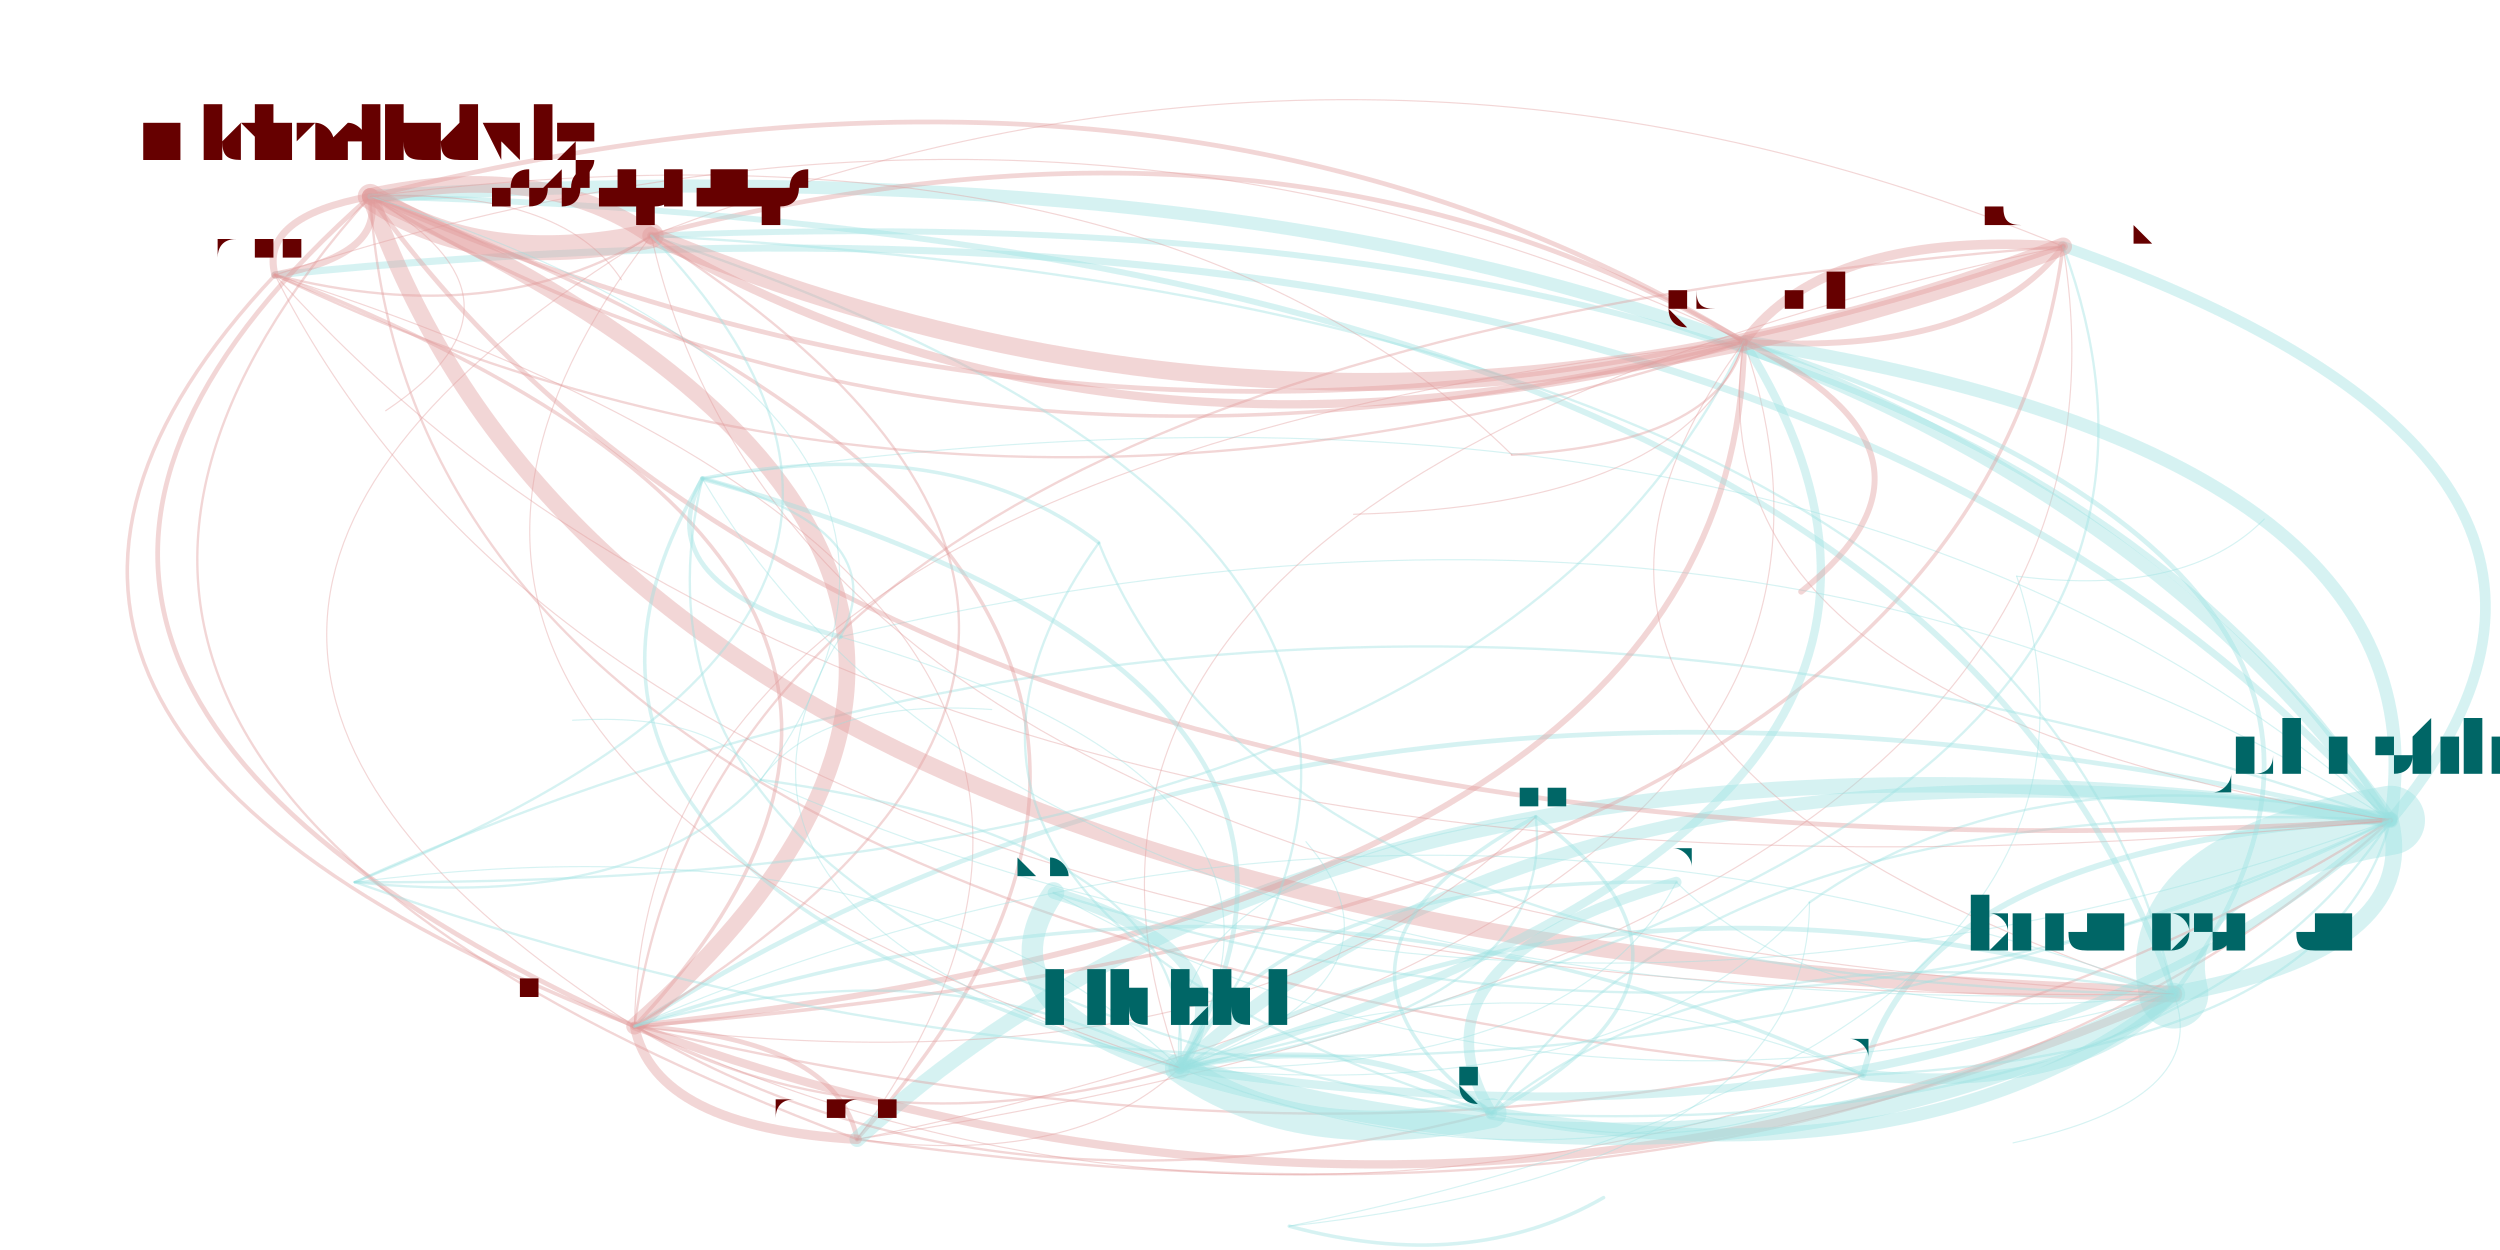
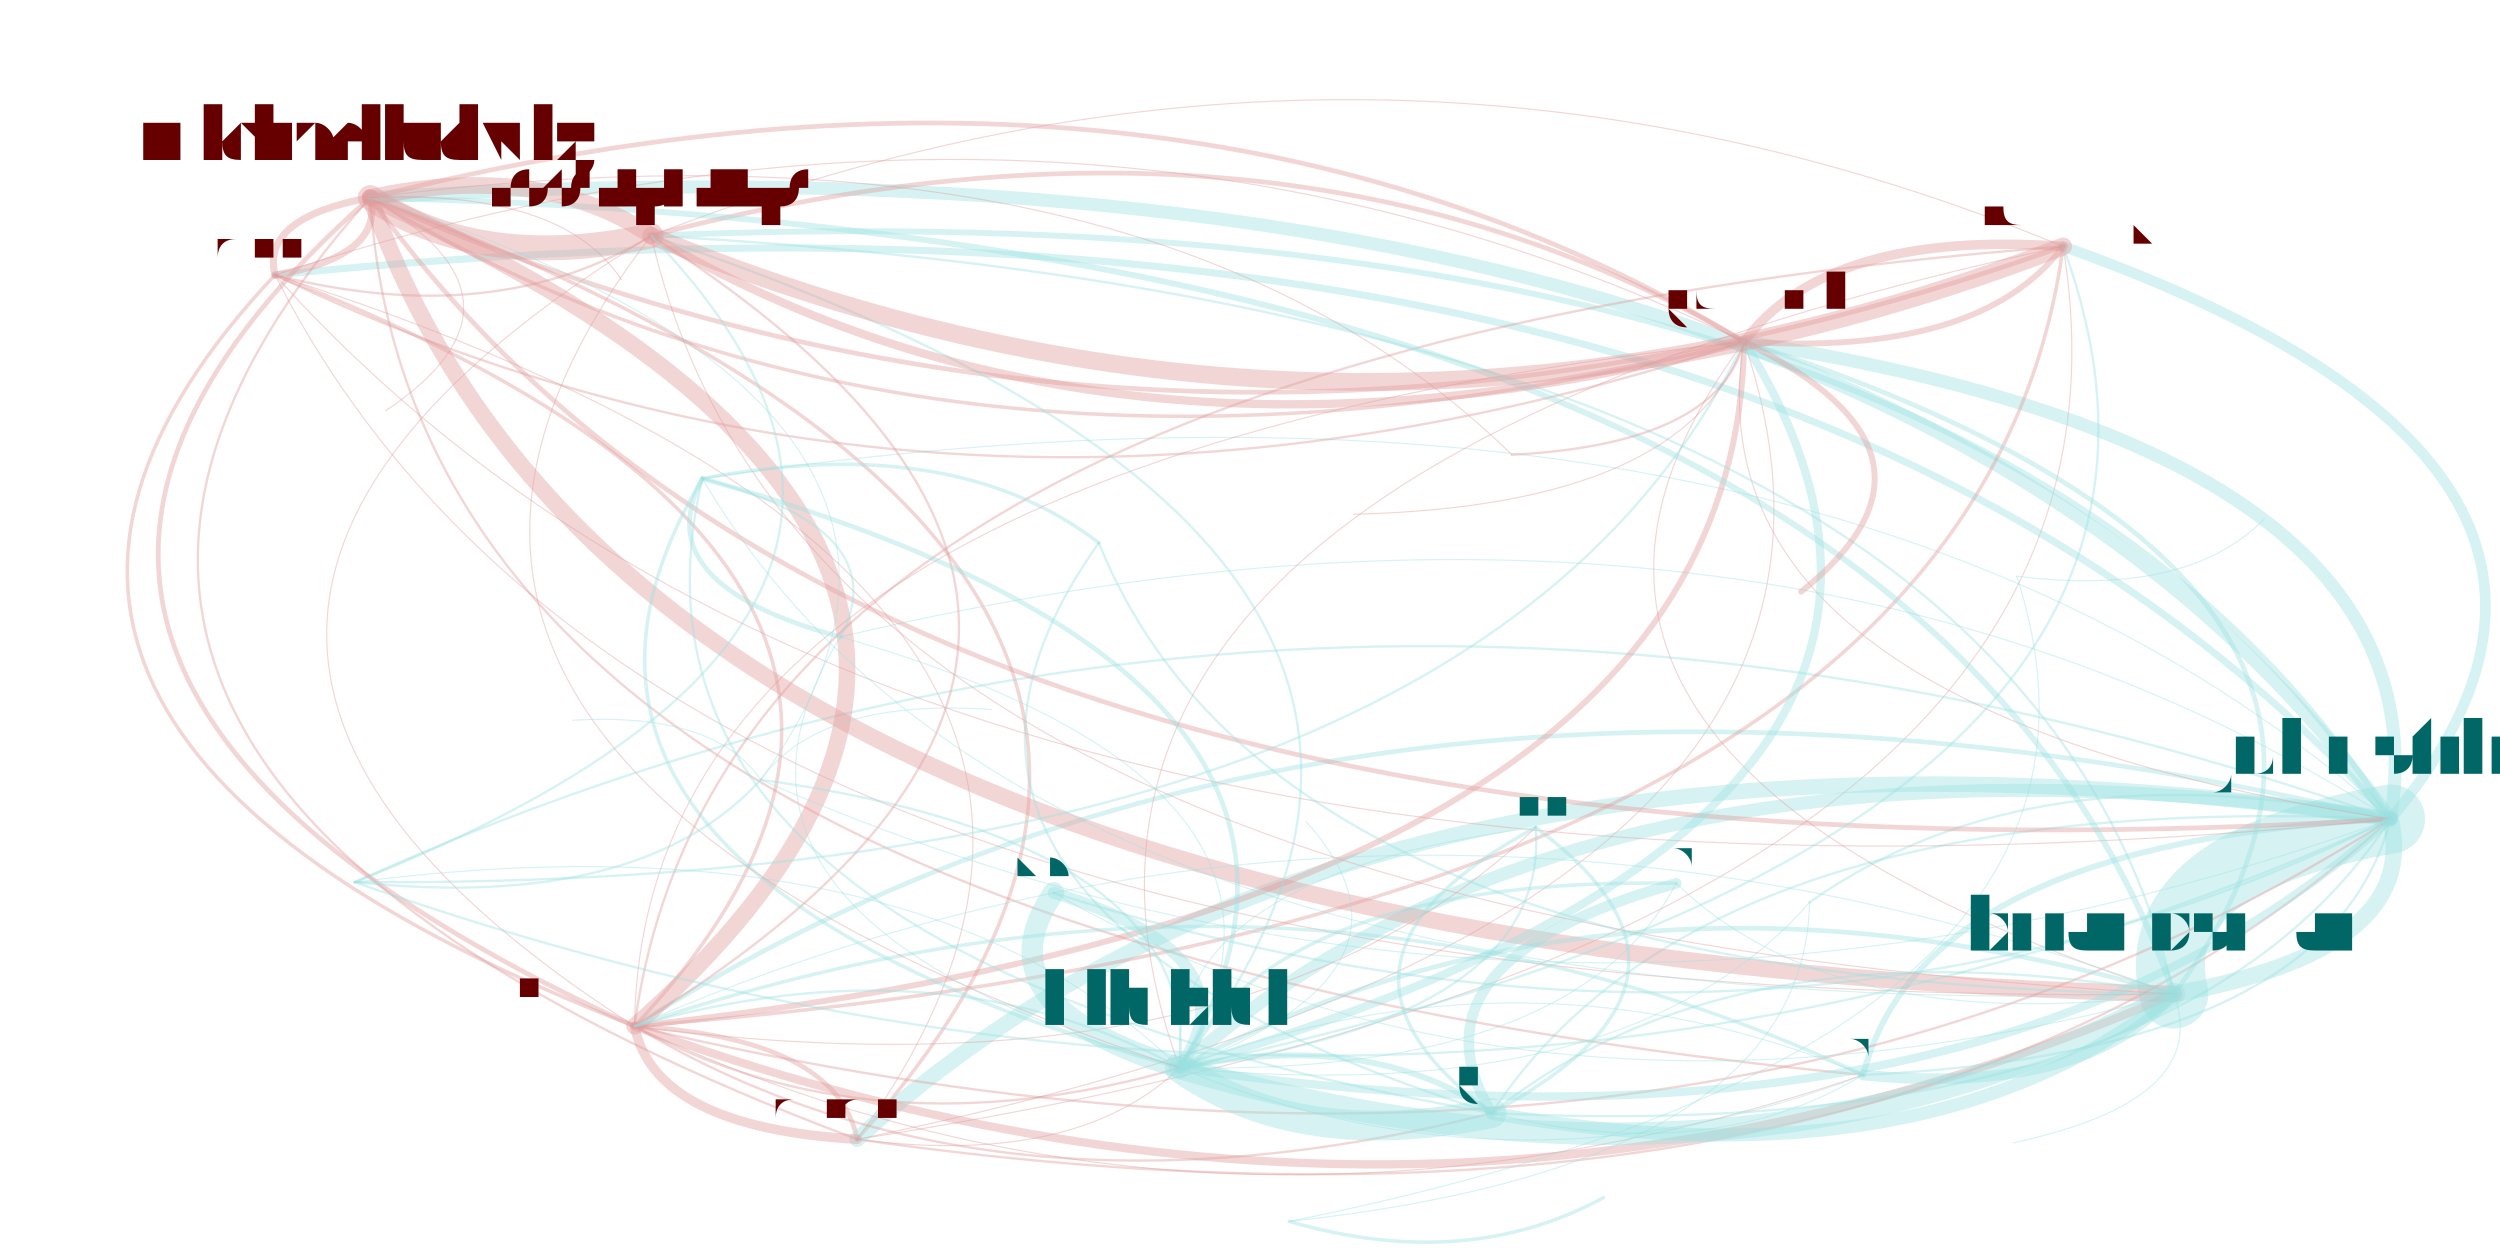
<svg xmlns="http://www.w3.org/2000/svg" width="4000" height="2000" viewBox="-0.025 -0.025 2.05 1.05">
  <style>
    path {
      fill: none;
      stroke-linecap: round;
      stroke-opacity: 0.4;
    }

    text {
      text-anchor: middle;
      alignment-baseline: hanging;
    }
  </style>
  <g opacity="0.4">
-     <path d="M0.670 0.932 Q1.529 1.055 1.958 0.664" stroke="hsl(0.0,100%,35%)" stroke-width="0.002" />
-     <path d="M0.670 0.932 Q1.099 0.454 0.261 0.140" stroke="hsl(0.0,100%,35%)" stroke-width="0.003" />
+     <path d="M0.670 0.932 Q1.529 1.055 1.958 0.663" stroke="hsl(0.0,100%,35%)" stroke-width="0.002" />
+     <path d="M0.670 0.932 Q1.098 0.455 0.261 0.141" stroke="hsl(0.0,100%,35%)" stroke-width="0.003" />
    <path d="M0.670 0.932 Q1.777 0.759 1.683 0.182" stroke="hsl(0.0,100%,35%)" stroke-width="0.001" />
    <path d="M0.670 0.932 Q1.579 0.746 1.415 0.262" stroke="hsl(0.0,100%,35%)" stroke-width="0.001" />
    <path d="M0.670 0.932 Q1.006 0.471 0.181 0.206" stroke="hsl(0.0,100%,35%)" stroke-width="0.001" />
    <path d="M0.670 0.932 Q0.653 0.847 0.483 0.837" stroke="hsl(0.0,100%,35%)" stroke-width="0.004" />
    <path d="M0.670 0.932 Q0.853 0.956 0.941 0.872" stroke="hsl(0.0,100%,35%)" stroke-width="0.001" />
    <path d="M0.670 0.932 Q1.321 1.092 1.776 0.810" stroke="hsl(0.0,100%,35%)" stroke-width="0" />
-     <path d="M1.958 0.664 Q1.750 0.700 1.776 0.810" stroke="hsl(180.0,100%,35%)" stroke-width="0.058" />
-     <path d="M1.958 0.664 Q1.565 0.682 1.515 0.878" stroke="hsl(180.0,100%,35%)" stroke-width="0.005" />
-     <path d="M1.958 0.664 Q1.620 0.126 0.497 0.173" stroke="hsl(180.0,100%,35%)" stroke-width="0.005" />
-     <path d="M1.958 0.664 Q1.099 0.540 0.670 0.932" stroke="hsl(180.0,100%,35%)" stroke-width="0.013" />
-     <path d="M1.958 0.664 Q1.383 0.636 1.203 0.910" stroke="hsl(180.0,100%,35%)" stroke-width="0.002" />
-     <path d="M1.958 0.664 Q1.528 0.063 0.261 0.140" stroke="hsl(180.0,100%,35%)" stroke-width="0.011" />
-     <path d="M1.958 0.664 Q1.479 0.237 0.540 0.377" stroke="hsl(180.0,100%,35%)" stroke-width="0.001" />
-     <path d="M1.958 0.664 Q2.008 0.354 1.415 0.262" stroke="hsl(180.0,100%,35%)" stroke-width="0.011" />
-     <path d="M1.958 0.664 Q1.082 0.455 0.483 0.837" stroke="hsl(180.0,100%,35%)" stroke-width="0.004" />
-     <path d="M1.958 0.664 Q1.435 0.079 0.181 0.206" stroke="hsl(180.0,100%,35%)" stroke-width="0.006" />
-     <path d="M1.958 0.664 Q2.206 0.368 1.683 0.182" stroke="hsl(180.0,100%,35%)" stroke-width="0.009" />
-     <path d="M1.958 0.664 Q1.430 0.326 0.656 0.510" stroke="hsl(180.0,100%,35%)" stroke-width="0.001" />
-     <path d="M1.958 0.664 Q1.061 0.348 0.248 0.716" stroke="hsl(180.0,100%,35%)" stroke-width="0.002" />
-     <path d="M1.958 0.664 Q2.107 0.516 1.852 0.411" stroke="hsl(180.0,100%,35%)" stroke-width="0" />
-     <path d="M1.958 0.664 Q1.282 0.564 0.941 0.872" stroke="hsl(180.0,100%,35%)" stroke-width="0.011" />
-     <path d="M1.958 0.664 Q1.301 0.373 0.589 0.630" stroke="hsl(180.0,100%,35%)" stroke-width="0" />
-     <path d="M1.958 0.664 Q1.261 0.316 0.431 0.580" stroke="hsl(180.0,100%,35%)" stroke-width="0" />
-     <path d="M1.958 0.664 Q2.011 0.556 1.813 0.506" stroke="hsl(180.0,100%,35%)" stroke-width="0" />
-     <path d="M1.958 0.664 Q1.658 0.600 1.470 0.733" stroke="hsl(180.0,100%,35%)" stroke-width="0.002" />
-     <path d="M1.958 0.664 Q1.964 0.499 1.644 0.459" stroke="hsl(180.0,100%,35%)" stroke-width="0" />
-     <path d="M0.261 0.140 Q0.741 0.432 1.415 0.262" stroke="hsl(0.0,100%,35%)" stroke-width="0.003" />
-     <path d="M0.261 0.140 Q-0.185 0.533 0.483 0.837" stroke="hsl(0.0,100%,35%)" stroke-width="0.004" />
-     <path d="M0.261 0.140 Q0.353 0.204 0.497 0.173" stroke="hsl(0.0,100%,35%)" stroke-width="0.021" />
-     <path d="M0.261 0.140 Q-0.168 0.618 0.670 0.932" stroke="hsl(0.0,100%,35%)" stroke-width="0.002" />
-     <path d="M0.261 0.140 Q0.483 0.778 1.776 0.810" stroke="hsl(0.0,100%,35%)" stroke-width="0.014" />
-     <path d="M0.261 0.140 Q0.691 0.741 1.958 0.664" stroke="hsl(0.0,100%,35%)" stroke-width="0.004" />
-     <path d="M0.261 0.140 Q0.168 0.157 0.181 0.206" stroke="hsl(0.0,100%,35%)" stroke-width="0.006" />
-     <path d="M0.261 0.140 Q0.939 0.445 1.683 0.182" stroke="hsl(0.0,100%,35%)" stroke-width="0.004" />
-     <path d="M0.261 0.140 Q0.298 0.760 1.515 0.878" stroke="hsl(0.0,100%,35%)" stroke-width="0.002" />
-     <path d="M0.261 0.140 Q0.016 0.642 0.941 0.872" stroke="hsl(0.0,100%,35%)" stroke-width="0" />
-     <path d="M0.261 0.140 Q0.116 0.713 1.203 0.910" stroke="hsl(0.0,100%,35%)" stroke-width="0" />
+     <path d="M1.958 0.663 Q1.750 0.700 1.776 0.810" stroke="hsl(180.0,100%,35%)" stroke-width="0.058" />
+     <path d="M1.958 0.663 Q1.565 0.682 1.515 0.878" stroke="hsl(180.0,100%,35%)" stroke-width="0.005" />
+     <path d="M1.958 0.663 Q1.620 0.126 0.497 0.173" stroke="hsl(180.0,100%,35%)" stroke-width="0.005" />
+     <path d="M1.958 0.663 Q1.099 0.540 0.670 0.932" stroke="hsl(180.0,100%,35%)" stroke-width="0.013" />
+     <path d="M1.958 0.663 Q1.383 0.636 1.203 0.910" stroke="hsl(180.0,100%,35%)" stroke-width="0.002" />
+     <path d="M1.958 0.663 Q1.527 0.063 0.261 0.141" stroke="hsl(180.0,100%,35%)" stroke-width="0.011" />
+     <path d="M1.958 0.663 Q1.478 0.237 0.540 0.377" stroke="hsl(180.0,100%,35%)" stroke-width="0.001" />
+     <path d="M1.958 0.663 Q2.008 0.354 1.415 0.262" stroke="hsl(180.0,100%,35%)" stroke-width="0.011" />
+     <path d="M1.958 0.663 Q1.082 0.455 0.483 0.837" stroke="hsl(180.0,100%,35%)" stroke-width="0.004" />
+     <path d="M1.958 0.663 Q1.435 0.079 0.181 0.206" stroke="hsl(180.0,100%,35%)" stroke-width="0.006" />
+     <path d="M1.958 0.663 Q2.206 0.368 1.683 0.182" stroke="hsl(180.0,100%,35%)" stroke-width="0.009" />
+     <path d="M1.958 0.663 Q1.430 0.326 0.656 0.510" stroke="hsl(180.0,100%,35%)" stroke-width="0.001" />
+     <path d="M1.958 0.663 Q1.060 0.348 0.248 0.716" stroke="hsl(180.0,100%,35%)" stroke-width="0.002" />
+     <path d="M1.958 0.663 Q2.107 0.516 1.852 0.411" stroke="hsl(180.0,100%,35%)" stroke-width="0" />
+     <path d="M1.958 0.663 Q1.282 0.564 0.941 0.872" stroke="hsl(180.0,100%,35%)" stroke-width="0.011" />
+     <path d="M1.958 0.663 Q1.301 0.373 0.589 0.630" stroke="hsl(180.0,100%,35%)" stroke-width="0" />
+     <path d="M1.958 0.663 Q1.261 0.316 0.431 0.580" stroke="hsl(180.0,100%,35%)" stroke-width="0" />
+     <path d="M1.958 0.663 Q2.011 0.556 1.813 0.506" stroke="hsl(180.0,100%,35%)" stroke-width="0" />
+     <path d="M1.958 0.663 Q1.658 0.600 1.470 0.733" stroke="hsl(180.0,100%,35%)" stroke-width="0.002" />
+     <path d="M1.958 0.663 Q1.964 0.498 1.644 0.459" stroke="hsl(180.0,100%,35%)" stroke-width="0" />
+     <path d="M0.261 0.141 Q0.742 0.432 1.415 0.262" stroke="hsl(0.0,100%,35%)" stroke-width="0.003" />
+     <path d="M0.261 0.141 Q-0.184 0.533 0.483 0.837" stroke="hsl(0.0,100%,35%)" stroke-width="0.004" />
+     <path d="M0.261 0.141 Q0.354 0.204 0.497 0.173" stroke="hsl(0.0,100%,35%)" stroke-width="0.021" />
+     <path d="M0.261 0.141 Q-0.167 0.618 0.670 0.932" stroke="hsl(0.0,100%,35%)" stroke-width="0.002" />
+     <path d="M0.261 0.141 Q0.484 0.778 1.776 0.810" stroke="hsl(0.0,100%,35%)" stroke-width="0.014" />
+     <path d="M0.261 0.141 Q0.692 0.742 1.958 0.663" stroke="hsl(0.0,100%,35%)" stroke-width="0.004" />
+     <path d="M0.261 0.141 Q0.169 0.158 0.181 0.206" stroke="hsl(0.0,100%,35%)" stroke-width="0.006" />
+     <path d="M0.261 0.141 Q0.940 0.446 1.683 0.182" stroke="hsl(0.0,100%,35%)" stroke-width="0.004" />
+     <path d="M0.261 0.141 Q0.299 0.760 1.515 0.878" stroke="hsl(0.0,100%,35%)" stroke-width="0.002" />
+     <path d="M0.261 0.141 Q0.016 0.643 0.941 0.872" stroke="hsl(0.0,100%,35%)" stroke-width="0" />
+     <path d="M0.261 0.141 Q0.117 0.714 1.203 0.910" stroke="hsl(0.0,100%,35%)" stroke-width="0" />
    <path d="M1.683 0.182 Q1.485 0.168 1.415 0.262" stroke="hsl(0.0,100%,35%)" stroke-width="0.008" />
-     <path d="M1.683 0.182 Q1.435 0.478 1.958 0.664" stroke="hsl(0.0,100%,35%)" stroke-width="0" />
+     <path d="M1.683 0.182 Q1.435 0.478 1.958 0.663" stroke="hsl(0.0,100%,35%)" stroke-width="0" />
    <path d="M1.683 0.182 Q0.760 0.379 0.941 0.872" stroke="hsl(0.0,100%,35%)" stroke-width="0.001" />
    <path d="M1.683 0.182 Q1.097 -0.060 0.497 0.173" stroke="hsl(0.0,100%,35%)" stroke-width="0.001" />
    <path d="M1.683 0.182 Q0.559 0.269 0.483 0.837" stroke="hsl(0.0,100%,35%)" stroke-width="0.002" />
    <path d="M1.683 0.182 Q1.227 0.514 1.776 0.810" stroke="hsl(0.0,100%,35%)" stroke-width="0" />
    <path d="M1.683 0.182 Q0.912 -0.106 0.181 0.206" stroke="hsl(0.0,100%,35%)" stroke-width="0" />
    <path d="M1.683 0.182 Q0.538 0.162 0.248 0.716" stroke="hsl(0.0,100%,35%)" stroke-width="0" />
-     <path d="M1.683 0.182 Q1.005 -0.123 0.261 0.140" stroke="hsl(0.0,100%,35%)" stroke-width="0" />
-     <path d="M1.415 0.262 Q1.365 0.571 1.958 0.664" stroke="hsl(0.0,100%,35%)" stroke-width="0.001" />
+     <path d="M1.683 0.182 Q1.005 -0.123 0.261 0.141" stroke="hsl(0.0,100%,35%)" stroke-width="0" />
+     <path d="M1.415 0.262 Q1.365 0.571 1.958 0.663" stroke="hsl(0.0,100%,35%)" stroke-width="0.001" />
    <path d="M1.415 0.262 Q1.613 0.275 1.683 0.182" stroke="hsl(0.0,100%,35%)" stroke-width="0.005" />
    <path d="M1.415 0.262 Q1.157 0.608 1.776 0.810" stroke="hsl(0.0,100%,35%)" stroke-width="0.001" />
-     <path d="M1.415 0.262 Q0.935 -0.030 0.261 0.140" stroke="hsl(0.0,100%,35%)" stroke-width="0.004" />
+     <path d="M1.415 0.262 Q0.935 -0.029 0.261 0.141" stroke="hsl(0.0,100%,35%)" stroke-width="0.004" />
    <path d="M1.415 0.262 Q0.842 -0.013 0.181 0.206" stroke="hsl(0.0,100%,35%)" stroke-width="0.001" />
    <path d="M1.415 0.262 Q0.468 0.256 0.248 0.716" stroke="hsl(0.0,100%,35%)" stroke-width="0" />
    <path d="M1.415 0.262 Q0.489 0.363 0.483 0.837" stroke="hsl(0.0,100%,35%)" stroke-width="0.001" />
    <path d="M1.415 0.262 Q1.027 0.034 0.497 0.173" stroke="hsl(0.0,100%,35%)" stroke-width="0.004" />
    <path d="M1.415 0.262 Q0.690 0.472 0.941 0.872" stroke="hsl(0.0,100%,35%)" stroke-width="0" />
    <path d="M1.415 0.262 Q0.799 0.648 1.417 1.033" stroke="hsl(0.0,100%,35%)" stroke-width="0" />
-     <path d="M0.181 0.206 Q0.274 0.189 0.261 0.140" stroke="hsl(0.0,100%,35%)" stroke-width="0.006" />
+     <path d="M0.181 0.206 Q0.273 0.190 0.261 0.141" stroke="hsl(0.0,100%,35%)" stroke-width="0.006" />
    <path d="M0.181 0.206 Q0.753 0.481 1.415 0.262" stroke="hsl(0.0,100%,35%)" stroke-width="0.002" />
    <path d="M0.181 0.206 Q0.496 0.827 1.776 0.810" stroke="hsl(0.0,100%,35%)" stroke-width="0.001" />
-     <path d="M0.181 0.206 Q0.703 0.790 1.958 0.664" stroke="hsl(0.0,100%,35%)" stroke-width="0.001" />
+     <path d="M0.181 0.206 Q0.704 0.790 1.958 0.663" stroke="hsl(0.0,100%,35%)" stroke-width="0.001" />
    <path d="M0.181 0.206 Q-0.173 0.582 0.483 0.837" stroke="hsl(0.0,100%,35%)" stroke-width="0.003" />
    <path d="M0.181 0.206 Q0.366 0.253 0.497 0.173" stroke="hsl(0.0,100%,35%)" stroke-width="0.002" />
-     <path d="M0.483 0.837 Q0.929 0.444 0.261 0.140" stroke="hsl(0.0,100%,35%)" stroke-width="0.014" />
+     <path d="M0.483 0.837 Q0.929 0.445 0.261 0.141" stroke="hsl(0.0,100%,35%)" stroke-width="0.014" />
    <path d="M0.483 0.837 Q0.500 0.922 0.670 0.932" stroke="hsl(0.0,100%,35%)" stroke-width="0.008" />
    <path d="M0.483 0.837 Q1.409 0.736 1.415 0.262" stroke="hsl(0.0,100%,35%)" stroke-width="0.005" />
    <path d="M0.483 0.837 Q1.151 1.082 1.776 0.810" stroke="hsl(0.0,100%,35%)" stroke-width="0.007" />
-     <path d="M0.483 0.837 Q1.002 0.901 1.240 0.661" stroke="hsl(0.0,100%,35%)" stroke-width="0.001" />
+     <path d="M0.483 0.837 Q0.995 0.905 1.240 0.670" stroke="hsl(0.0,100%,35%)" stroke-width="0.001" />
    <path d="M0.483 0.837 Q0.784 1.017 1.203 0.910" stroke="hsl(0.0,100%,35%)" stroke-width="0.002" />
-     <path d="M0.483 0.837 Q1.359 1.045 1.958 0.664" stroke="hsl(0.0,100%,35%)" stroke-width="0.002" />
+     <path d="M0.483 0.837 Q1.359 1.045 1.958 0.663" stroke="hsl(0.0,100%,35%)" stroke-width="0.002" />
    <path d="M0.483 0.837 Q0.966 1.064 1.515 0.878" stroke="hsl(0.0,100%,35%)" stroke-width="0.001" />
    <path d="M0.483 0.837 Q1.021 0.508 0.497 0.173" stroke="hsl(0.0,100%,35%)" stroke-width="0.002" />
    <path d="M0.483 0.837 Q0.836 0.461 0.181 0.206" stroke="hsl(0.0,100%,35%)" stroke-width="0.003" />
    <path d="M0.483 0.837 Q0.702 0.755 0.589 0.630" stroke="hsl(0.0,100%,35%)" stroke-width="0" />
    <path d="M0.483 0.837 Q1.607 0.749 1.683 0.182" stroke="hsl(0.0,100%,35%)" stroke-width="0.003" />
    <path d="M0.483 0.837 Q0.684 0.946 0.941 0.872" stroke="hsl(0.0,100%,35%)" stroke-width="0.002" />
    <path d="M0.941 0.872 Q0.719 0.656 0.248 0.716" stroke="hsl(180.0,100%,35%)" stroke-width="0.001" />
    <path d="M0.941 0.872 Q1.042 0.943 1.203 0.910" stroke="hsl(180.0,100%,35%)" stroke-width="0.025" />
    <path d="M0.941 0.872 Q1.137 0.544 0.540 0.377" stroke="hsl(180.0,100%,35%)" stroke-width="0.004" />
    <path d="M0.941 0.872 Q1.006 0.777 0.835 0.725" stroke="hsl(180.0,100%,35%)" stroke-width="0.01" />
    <path d="M0.941 0.872 Q1.279 0.434 0.497 0.173" stroke="hsl(180.0,100%,35%)" stroke-width="0.002" />
    <path d="M0.941 0.872 Q0.959 0.681 0.589 0.630" stroke="hsl(180.0,100%,35%)" stroke-width="0.002" />
    <path d="M0.941 0.872 Q1.409 1.008 1.776 0.810" stroke="hsl(180.0,100%,35%)" stroke-width="0.019" />
    <path d="M0.941 0.872 Q1.666 0.662 1.415 0.262" stroke="hsl(180.0,100%,35%)" stroke-width="0.007" />
    <path d="M0.941 0.872 Q1.224 0.990 1.515 0.878" stroke="hsl(180.0,100%,35%)" stroke-width="0.001" />
    <path d="M0.941 0.872 Q1.864 0.675 1.683 0.182" stroke="hsl(180.0,100%,35%)" stroke-width="0.002" />
-     <path d="M0.941 0.872 Q1.616 0.971 1.958 0.664" stroke="hsl(180.0,100%,35%)" stroke-width="0.007" />
+     <path d="M0.941 0.872 Q1.616 0.971 1.958 0.663" stroke="hsl(180.0,100%,35%)" stroke-width="0.007" />
    <path d="M0.941 0.872 Q0.740 0.763 0.483 0.837" stroke="hsl(180.0,100%,35%)" stroke-width="0.002" />
-     <path d="M0.941 0.872 Q1.259 0.827 1.240 0.661" stroke="hsl(180.0,100%,35%)" stroke-width="0.002" />
+     <path d="M0.941 0.872 Q1.252 0.831 1.240 0.670" stroke="hsl(180.0,100%,35%)" stroke-width="0.002" />
    <path d="M0.941 0.872 Q1.670 0.864 1.813 0.506" stroke="hsl(180.0,100%,35%)" stroke-width="0" />
    <path d="M0.941 0.872 Q1.623 0.806 1.644 0.459" stroke="hsl(180.0,100%,35%)" stroke-width="0" />
    <path d="M0.941 0.872 Q1.088 0.634 0.656 0.510" stroke="hsl(180.0,100%,35%)" stroke-width="0.001" />
-     <path d="M0.941 0.872 Q1.274 0.878 1.358 0.716" stroke="hsl(180.0,100%,35%)" stroke-width="0.001" />
-     <path d="M0.941 0.872 Q1.146 0.798 1.047 0.682" stroke="hsl(180.0,100%,35%)" stroke-width="0.001" />
+     <path d="M0.941 0.872 Q1.274 0.878 1.358 0.717" stroke="hsl(180.0,100%,35%)" stroke-width="0.001" />
+     <path d="M0.941 0.872 Q1.160 0.790 1.047 0.665" stroke="hsl(180.0,100%,35%)" stroke-width="0.001" />
    <path d="M0.941 0.872 Q1.317 0.908 1.470 0.733" stroke="hsl(180.0,100%,35%)" stroke-width="0.001" />
-     <path d="M0.941 0.872 Q1.187 0.370 0.261 0.140" stroke="hsl(180.0,100%,35%)" stroke-width="0" />
+     <path d="M0.941 0.872 Q1.186 0.371 0.261 0.141" stroke="hsl(180.0,100%,35%)" stroke-width="0" />
    <path d="M0.941 0.872 Q0.758 0.848 0.670 0.932" stroke="hsl(180.0,100%,35%)" stroke-width="0" />
    <path d="M1.776 0.810 Q1.309 0.674 0.941 0.872" stroke="hsl(180.0,100%,35%)" stroke-width="0.004" />
-     <path d="M1.776 0.810 Q1.984 0.773 1.958 0.664" stroke="hsl(180.0,100%,35%)" stroke-width="0.014" />
+     <path d="M1.776 0.810 Q1.984 0.773 1.958 0.663" stroke="hsl(180.0,100%,35%)" stroke-width="0.014" />
    <path d="M1.776 0.810 Q1.990 0.608 1.644 0.459" stroke="hsl(180.0,100%,35%)" stroke-width="0" />
-     <path d="M1.776 0.810 Q1.554 0.172 0.261 0.140" stroke="hsl(180.0,100%,35%)" stroke-width="0.005" />
+     <path d="M1.776 0.810 Q1.554 0.172 0.261 0.141" stroke="hsl(180.0,100%,35%)" stroke-width="0.005" />
    <path d="M1.776 0.810 Q1.409 0.745 1.203 0.910" stroke="hsl(180.0,100%,35%)" stroke-width="0.002" />
    <path d="M1.776 0.810 Q1.591 0.791 1.515 0.878" stroke="hsl(180.0,100%,35%)" stroke-width="0" />
    <path d="M1.776 0.810 Q1.505 0.346 0.540 0.377" stroke="hsl(180.0,100%,35%)" stroke-width="0" />
    <path d="M1.776 0.810 Q1.646 0.235 0.497 0.173" stroke="hsl(180.0,100%,35%)" stroke-width="0.002" />
    <path d="M1.776 0.810 Q2.232 0.477 1.683 0.182" stroke="hsl(180.0,100%,35%)" stroke-width="0" />
    <path d="M1.776 0.810 Q1.108 0.564 0.483 0.837" stroke="hsl(180.0,100%,35%)" stroke-width="0.001" />
    <path d="M1.776 0.810 Q1.418 0.850 1.417 1.033" stroke="hsl(180.0,100%,35%)" stroke-width="0" />
    <path d="M1.776 0.810 Q2.034 0.463 1.415 0.262" stroke="hsl(180.0,100%,35%)" stroke-width="0.004" />
    <path d="M1.644 0.459 Q1.787 0.477 1.852 0.411" stroke="hsl(180.0,100%,35%)" stroke-width="0.001" />
    <path d="M1.644 0.459 Q1.027 0.430 0.835 0.725" stroke="hsl(180.0,100%,35%)" stroke-width="0" />
    <path d="M1.644 0.459 Q0.761 0.416 0.483 0.837" stroke="hsl(180.0,100%,35%)" stroke-width="0" />
    <path d="M1.644 0.459 Q0.962 0.525 0.941 0.872" stroke="hsl(180.0,100%,35%)" stroke-width="0" />
    <path d="M1.852 0.411 Q1.365 0.021 0.497 0.173" stroke="hsl(180.0,100%,35%)" stroke-width="0" />
    <path d="M1.852 0.411 Q1.028 0.459 0.941 0.872" stroke="hsl(180.0,100%,35%)" stroke-width="0" />
    <path d="M1.852 0.411 Q1.757 0.451 1.813 0.506" stroke="hsl(180.0,100%,35%)" stroke-width="0" />
    <path d="M0.835 0.725 Q0.770 0.820 0.941 0.872" stroke="hsl(180.0,100%,35%)" stroke-width="0.018" />
-     <path d="M0.835 0.725 Q1.445 0.919 1.958 0.664" stroke="hsl(180.0,100%,35%)" stroke-width="0.002" />
+     <path d="M0.835 0.725 Q1.445 0.919 1.958 0.663" stroke="hsl(180.0,100%,35%)" stroke-width="0.002" />
    <path d="M0.835 0.725 Q1.452 0.754 1.644 0.459" stroke="hsl(180.0,100%,35%)" stroke-width="0" />
    <path d="M0.835 0.725 Q0.569 0.710 0.483 0.837" stroke="hsl(180.0,100%,35%)" stroke-width="0" />
-     <path d="M0.835 0.725 Q1.146 0.856 1.470 0.733" stroke="hsl(180.0,100%,35%)" stroke-width="0" />
+     <path d="M0.835 0.725 Q1.146 0.855 1.470 0.733" stroke="hsl(180.0,100%,35%)" stroke-width="0" />
    <path d="M0.835 0.725 Q1.238 0.955 1.776 0.810" stroke="hsl(180.0,100%,35%)" stroke-width="0.001" />
    <path d="M0.835 0.725 Q0.870 0.891 1.203 0.910" stroke="hsl(180.0,100%,35%)" stroke-width="0" />
    <path d="M1.203 0.910 Q1.570 0.975 1.776 0.810" stroke="hsl(180.0,100%,35%)" stroke-width="0.011" />
    <path d="M1.203 0.910 Q1.385 0.956 1.515 0.878" stroke="hsl(180.0,100%,35%)" stroke-width="0.001" />
    <path d="M1.203 0.910 Q0.901 0.729 0.483 0.837" stroke="hsl(180.0,100%,35%)" stroke-width="0" />
-     <path d="M1.203 0.910 Q1.420 0.793 1.240 0.661" stroke="hsl(180.0,100%,35%)" stroke-width="0.003" />
-     <path d="M1.203 0.910 Q1.435 0.844 1.358 0.716" stroke="hsl(180.0,100%,35%)" stroke-width="0" />
+     <path d="M1.203 0.910 Q1.413 0.798 1.240 0.670" stroke="hsl(180.0,100%,35%)" stroke-width="0.003" />
+     <path d="M1.203 0.910 Q1.435 0.844 1.358 0.717" stroke="hsl(180.0,100%,35%)" stroke-width="0" />
    <path d="M1.203 0.910 Q1.102 0.839 0.941 0.872" stroke="hsl(180.0,100%,35%)" stroke-width="0.005" />
-     <path d="M1.203 0.910 Q1.777 0.938 1.958 0.664" stroke="hsl(180.0,100%,35%)" stroke-width="0.002" />
+     <path d="M1.203 0.910 Q1.778 0.938 1.958 0.663" stroke="hsl(180.0,100%,35%)" stroke-width="0.002" />
    <path d="M1.203 0.910 Q1.120 0.647 0.589 0.630" stroke="hsl(180.0,100%,35%)" stroke-width="0" />
    <path d="M1.203 0.910 Q1.212 1.015 1.417 1.033" stroke="hsl(180.0,100%,35%)" stroke-width="0" />
    <path d="M1.203 0.910 Q1.827 0.628 1.415 0.262" stroke="hsl(180.0,100%,35%)" stroke-width="0" />
    <path d="M1.515 0.878 Q1.700 0.896 1.776 0.810" stroke="hsl(180.0,100%,35%)" stroke-width="0.009" />
-     <path d="M1.515 0.878 Q1.907 0.859 1.958 0.664" stroke="hsl(180.0,100%,35%)" stroke-width="0.002" />
+     <path d="M1.515 0.878 Q1.908 0.859 1.958 0.663" stroke="hsl(180.0,100%,35%)" stroke-width="0.002" />
    <path d="M1.515 0.878 Q1.031 0.651 0.483 0.837" stroke="hsl(180.0,100%,35%)" stroke-width="0.003" />
    <path d="M1.515 0.878 Q1.232 0.760 0.941 0.872" stroke="hsl(180.0,100%,35%)" stroke-width="0.001" />
    <path d="M1.515 0.878 Q1.333 0.831 1.203 0.910" stroke="hsl(180.0,100%,35%)" stroke-width="0" />
    <path d="M1.515 0.878 Q1.570 0.322 0.497 0.173" stroke="hsl(180.0,100%,35%)" stroke-width="0" />
-     <path d="M0.540 0.377 Q0.284 0.789 1.033 1.005" stroke="hsl(180.0,100%,35%)" stroke-width="0" />
+     <path d="M0.540 0.377 Q0.287 0.788 1.033 1.001" stroke="hsl(180.0,100%,35%)" stroke-width="0" />
    <path d="M0.540 0.377 Q0.445 0.776 1.203 0.910" stroke="hsl(180.0,100%,35%)" stroke-width="0.002" />
    <path d="M0.540 0.377 Q0.344 0.705 0.941 0.872" stroke="hsl(180.0,100%,35%)" stroke-width="0.003" />
-     <path d="M0.540 0.377 Q1.020 0.804 1.958 0.664" stroke="hsl(180.0,100%,35%)" stroke-width="0" />
+     <path d="M0.540 0.377 Q1.020 0.804 1.958 0.663" stroke="hsl(180.0,100%,35%)" stroke-width="0" />
    <path d="M0.540 0.377 Q0.492 0.466 0.656 0.510" stroke="hsl(180.0,100%,35%)" stroke-width="0.004" />
    <path d="M0.540 0.377 Q0.812 0.840 1.776 0.810" stroke="hsl(180.0,100%,35%)" stroke-width="0.001" />
    <path d="M0.540 0.377 Q0.682 0.266 0.497 0.173" stroke="hsl(180.0,100%,35%)" stroke-width="0" />
    <path d="M0.540 0.377 Q0.804 0.401 0.909 0.278" stroke="hsl(180.0,100%,35%)" stroke-width="0" />
-     <path d="M0.497 0.173 Q0.405 0.109 0.261 0.140" stroke="hsl(0.0,100%,35%)" stroke-width="0.014" />
+     <path d="M0.497 0.173 Q0.404 0.110 0.261 0.141" stroke="hsl(0.0,100%,35%)" stroke-width="0.014" />
    <path d="M0.497 0.173 Q0.885 0.401 1.415 0.262" stroke="hsl(0.0,100%,35%)" stroke-width="0.007" />
    <path d="M0.497 0.173 Q1.083 0.414 1.683 0.182" stroke="hsl(0.0,100%,35%)" stroke-width="0.015" />
    <path d="M0.497 0.173 Q0.159 0.611 0.941 0.872" stroke="hsl(0.0,100%,35%)" stroke-width="0.001" />
    <path d="M0.497 0.173 Q0.627 0.747 1.776 0.810" stroke="hsl(0.0,100%,35%)" stroke-width="0.001" />
    <path d="M0.497 0.173 Q-0.041 0.502 0.483 0.837" stroke="hsl(0.0,100%,35%)" stroke-width="0.001" />
    <path d="M1.463 0.472 Q1.607 0.357 1.415 0.262" stroke="hsl(0.0,100%,35%)" stroke-width="0.005" />
    <path d="M1.463 0.472 Q1.220 0.129 0.497 0.173" stroke="hsl(0.0,100%,35%)" stroke-width="0" />
    <path d="M1.463 0.472 Q1.035 0.083 0.181 0.206" stroke="hsl(0.0,100%,35%)" stroke-width="0" />
-     <path d="M1.463 0.472 Q1.557 0.667 1.958 0.664" stroke="hsl(0.0,100%,35%)" stroke-width="0" />
-     <path d="M1.240 0.661 Q1.023 0.778 1.203 0.910" stroke="hsl(180.0,100%,35%)" stroke-width="0.003" />
-     <path d="M1.240 0.661 Q0.922 0.707 0.941 0.872" stroke="hsl(180.0,100%,35%)" stroke-width="0.001" />
-     <path d="M1.240 0.661 Q1.390 0.843 1.776 0.810" stroke="hsl(180.0,100%,35%)" stroke-width="0" />
-     <path d="M1.358 0.716 Q1.126 0.782 1.203 0.910" stroke="hsl(180.0,100%,35%)" stroke-width="0.009" />
-     <path d="M1.358 0.716 Q1.343 0.665 1.240 0.661" stroke="hsl(180.0,100%,35%)" stroke-width="0" />
-     <path d="M1.358 0.716 Q1.025 0.711 0.941 0.872" stroke="hsl(180.0,100%,35%)" stroke-width="0.003" />
-     <path d="M1.358 0.716 Q1.493 0.847 1.776 0.810" stroke="hsl(180.0,100%,35%)" stroke-width="0.001" />
-     <path d="M1.358 0.716 Q1.750 0.501 1.415 0.262" stroke="hsl(180.0,100%,35%)" stroke-width="0" />
+     <path d="M1.463 0.472 Q1.558 0.667 1.958 0.663" stroke="hsl(0.0,100%,35%)" stroke-width="0" />
+     <path d="M1.240 0.670 Q1.030 0.783 1.203 0.910" stroke="hsl(180.0,100%,35%)" stroke-width="0.003" />
+     <path d="M1.240 0.670 Q0.929 0.711 0.941 0.872" stroke="hsl(180.0,100%,35%)" stroke-width="0.001" />
+     <path d="M1.240 0.670 Q1.397 0.847 1.776 0.810" stroke="hsl(180.0,100%,35%)" stroke-width="0" />
+     <path d="M1.358 0.717 Q1.126 0.782 1.203 0.910" stroke="hsl(180.0,100%,35%)" stroke-width="0.009" />
+     <path d="M1.358 0.717 Q1.336 0.670 1.240 0.670" stroke="hsl(180.0,100%,35%)" stroke-width="0" />
+     <path d="M1.358 0.717 Q1.025 0.711 0.941 0.872" stroke="hsl(180.0,100%,35%)" stroke-width="0.003" />
+     <path d="M1.358 0.717 Q1.493 0.847 1.776 0.810" stroke="hsl(180.0,100%,35%)" stroke-width="0.001" />
+     <path d="M1.358 0.717 Q1.750 0.501 1.415 0.262" stroke="hsl(180.0,100%,35%)" stroke-width="0" />
    <path d="M0.589 0.630 Q0.349 0.605 0.248 0.716" stroke="hsl(180.0,100%,35%)" stroke-width="0" />
    <path d="M0.589 0.630 Q0.672 0.892 1.203 0.910" stroke="hsl(180.0,100%,35%)" stroke-width="0" />
-     <path d="M0.589 0.630 Q1.246 0.920 1.958 0.664" stroke="hsl(180.0,100%,35%)" stroke-width="0.001" />
-     <path d="M0.589 0.630 Q0.817 0.319 0.261 0.140" stroke="hsl(180.0,100%,35%)" stroke-width="0.001" />
+     <path d="M0.589 0.630 Q1.247 0.920 1.958 0.663" stroke="hsl(180.0,100%,35%)" stroke-width="0.001" />
+     <path d="M0.589 0.630 Q0.816 0.320 0.261 0.141" stroke="hsl(180.0,100%,35%)" stroke-width="0.001" />
    <path d="M0.589 0.630 Q0.550 0.573 0.431 0.580" stroke="hsl(180.0,100%,35%)" stroke-width="0.001" />
    <path d="M0.248 0.716 Q1.195 0.722 1.415 0.262" stroke="hsl(180.0,100%,35%)" stroke-width="0.002" />
    <path d="M0.248 0.716 Q0.469 0.933 0.941 0.872" stroke="hsl(180.0,100%,35%)" stroke-width="0" />
-     <path d="M0.248 0.716 Q1.145 1.032 1.958 0.664" stroke="hsl(180.0,100%,35%)" stroke-width="0.002" />
+     <path d="M0.248 0.716 Q1.145 1.032 1.958 0.663" stroke="hsl(180.0,100%,35%)" stroke-width="0.002" />
    <path d="M0.248 0.716 Q0.488 0.741 0.589 0.630" stroke="hsl(180.0,100%,35%)" stroke-width="0.002" />
    <path d="M0.248 0.716 Q0.807 0.494 0.497 0.173" stroke="hsl(180.0,100%,35%)" stroke-width="0.002" />
    <path d="M0.248 0.716 Q1.393 0.736 1.683 0.182" stroke="hsl(180.0,100%,35%)" stroke-width="0" />
-     <path d="M1.033 1.005 Q1.775 0.854 1.644 0.459" stroke="hsl(180.0,100%,35%)" stroke-width="0.001" />
-     <path d="M1.033 1.005 Q1.184 1.046 1.297 0.981" stroke="hsl(180.0,100%,35%)" stroke-width="0.003" />
-     <path d="M1.033 1.005 Q1.093 0.920 0.941 0.872" stroke="hsl(180.0,100%,35%)" stroke-width="0" />
-     <path d="M1.033 1.005 Q1.469 0.956 1.470 0.733" stroke="hsl(180.0,100%,35%)" stroke-width="0.001" />
+     <path d="M1.033 1.001 Q1.772 0.852 1.644 0.459" stroke="hsl(180.0,100%,35%)" stroke-width="0.001" />
+     <path d="M1.033 1.001 Q1.181 1.044 1.297 0.981" stroke="hsl(180.0,100%,35%)" stroke-width="0.003" />
+     <path d="M1.033 1.001 Q1.090 0.918 0.941 0.872" stroke="hsl(180.0,100%,35%)" stroke-width="0" />
+     <path d="M1.033 1.001 Q1.466 0.954 1.470 0.733" stroke="hsl(180.0,100%,35%)" stroke-width="0.001" />
    <path d="M0.656 0.510 Q0.508 0.748 0.941 0.872" stroke="hsl(180.0,100%,35%)" stroke-width="0.001" />
    <path d="M0.656 0.510 Q0.704 0.420 0.540 0.377" stroke="hsl(180.0,100%,35%)" stroke-width="0.002" />
-     <path d="M0.656 0.510 Q0.754 0.246 0.261 0.140" stroke="hsl(180.0,100%,35%)" stroke-width="0" />
+     <path d="M0.656 0.510 Q0.753 0.247 0.261 0.141" stroke="hsl(180.0,100%,35%)" stroke-width="0" />
    <path d="M1.087 0.407 Q1.367 0.400 1.415 0.262" stroke="hsl(0.0,100%,35%)" stroke-width="0.001" />
    <path d="M1.087 0.407 Q0.794 0.125 0.181 0.206" stroke="hsl(0.0,100%,35%)" stroke-width="0" />
-     <path d="M1.087 0.407 Q0.887 0.108 0.261 0.140" stroke="hsl(0.0,100%,35%)" stroke-width="0" />
+     <path d="M1.087 0.407 Q0.886 0.109 0.261 0.141" stroke="hsl(0.0,100%,35%)" stroke-width="0" />
    <path d="M1.641 0.935 Q1.809 0.899 1.776 0.810" stroke="hsl(180.0,100%,35%)" stroke-width="0.001" />
    <path d="M1.641 0.935 Q1.537 0.435 0.540 0.377" stroke="hsl(180.0,100%,35%)" stroke-width="0" />
    <path d="M1.641 0.935 Q1.442 0.835 1.203 0.910" stroke="hsl(180.0,100%,35%)" stroke-width="0" />
    <path d="M0.472 0.210 Q0.644 0.771 1.776 0.810" stroke="hsl(0.0,100%,35%)" stroke-width="0" />
-     <path d="M0.472 0.210 Q0.422 0.133 0.261 0.140" stroke="hsl(0.0,100%,35%)" stroke-width="0.001" />
+     <path d="M0.472 0.210 Q0.422 0.134 0.261 0.141" stroke="hsl(0.0,100%,35%)" stroke-width="0.001" />
    <path d="M0.472 0.210 Q0.902 0.425 1.415 0.262" stroke="hsl(0.0,100%,35%)" stroke-width="0" />
    <path d="M0.873 0.431 Q0.751 0.337 0.540 0.377" stroke="hsl(180.0,100%,35%)" stroke-width="0.003" />
    <path d="M0.873 0.431 Q0.655 0.737 1.203 0.910" stroke="hsl(180.0,100%,35%)" stroke-width="0.002" />
    <path d="M0.873 0.431 Q1.022 0.801 1.776 0.810" stroke="hsl(180.0,100%,35%)" stroke-width="0.002" />
    <path d="M0.783 0.571 Q0.639 0.561 0.589 0.630" stroke="hsl(180.0,100%,35%)" stroke-width="0.001" />
    <path d="M0.783 0.571 Q1.089 0.889 1.776 0.810" stroke="hsl(180.0,100%,35%)" stroke-width="0" />
    <path d="M0.783 0.571 Q0.903 0.870 1.515 0.878" stroke="hsl(180.0,100%,35%)" stroke-width="0" />
-     <path d="M1.220 0.357 Q0.914 0.057 0.261 0.140" stroke="hsl(0.0,100%,35%)" stroke-width="0.001" />
+     <path d="M1.220 0.357 Q0.913 0.057 0.261 0.141" stroke="hsl(0.0,100%,35%)" stroke-width="0.001" />
    <path d="M1.220 0.357 Q1.393 0.348 1.415 0.262" stroke="hsl(0.0,100%,35%)" stroke-width="0.002" />
    <path d="M1.220 0.357 Q1.006 0.120 0.497 0.173" stroke="hsl(0.0,100%,35%)" stroke-width="0" />
-     <path d="M0.274 0.320 Q0.412 0.228 0.261 0.140" stroke="hsl(0.0,100%,35%)" stroke-width="0.001" />
+     <path d="M0.274 0.320 Q0.411 0.228 0.261 0.141" stroke="hsl(0.0,100%,35%)" stroke-width="0.001" />
    <path d="M0.274 0.320 Q0.891 0.519 1.415 0.262" stroke="hsl(0.0,100%,35%)" stroke-width="0" />
    <path d="M0.274 0.320 Q-0.035 0.620 0.483 0.837" stroke="hsl(0.0,100%,35%)" stroke-width="0" />
  </g>
  <text x="0.670" y="0.915" font-size="0.035" fill="hsl(0.0,100%,20%)">armansito</text>
  <text x="1.958" y="0.625" font-size="0.078" fill="hsl(180.0,100%,20%)">johnstiles</text>
-   <text x="0.261" y="0.109" font-size="0.063" fill="hsl(0.0,100%,20%)">michaelludwig</text>
+   <text x="0.261" y="0.110" font-size="0.063" fill="hsl(0.0,100%,20%)">michaelludwig</text>
  <text x="1.683" y="0.161" font-size="0.042" fill="hsl(0.0,100%,20%)">nicolettep</text>
  <text x="1.415" y="0.237" font-size="0.05" fill="hsl(0.0,100%,20%)">egdaniel</text>
  <text x="0.181" y="0.190" font-size="0.034" fill="hsl(0.0,100%,20%)">jamesgk</text>
  <text x="0.483" y="0.812" font-size="0.05" fill="hsl(0.0,100%,20%)">jvanverth</text>
  <text x="0.941" y="0.838" font-size="0.068" fill="hsl(180.0,100%,20%)">kjlubick</text>
  <text x="1.776" y="0.773" font-size="0.073" fill="hsl(180.0,100%,20%)">brianosman</text>
  <text x="1.644" y="0.453" font-size="0.012" fill="hsl(180.0,100%,20%)">borenet</text>
  <text x="1.852" y="0.406" font-size="0.009" fill="hsl(180.0,100%,20%)">rmistry</text>
  <text x="0.835" y="0.708" font-size="0.033" fill="hsl(180.0,100%,20%)">lovisolo</text>
  <text x="1.203" y="0.886" font-size="0.048" fill="hsl(180.0,100%,20%)">bungeman</text>
  <text x="1.515" y="0.863" font-size="0.029" fill="hsl(180.0,100%,20%)">herb</text>
  <text x="0.540" y="0.364" font-size="0.026" fill="hsl(180.0,100%,20%)">fmalita</text>
  <text x="0.497" y="0.147" font-size="0.051" fill="hsl(0.0,100%,20%)">robertphillips</text>
  <text x="1.417" y="1.030" font-size="0.006" fill="hsl(180.0,100%,20%)">jreck</text>
  <text x="1.463" y="0.465" font-size="0.014" fill="hsl(0.0,100%,20%)">briansalomon</text>
-   <text x="1.240" y="0.652" font-size="0.018" fill="hsl(180.0,100%,20%)">jlavrova</text>
+   <text x="1.240" y="0.661" font-size="0.018" fill="hsl(180.0,100%,20%)">jlavrova</text>
  <text x="1.358" y="0.705" font-size="0.023" fill="hsl(180.0,100%,20%)">drott</text>
  <text x="0.589" y="0.621" font-size="0.016" fill="hsl(180.0,100%,20%)">scroggo</text>
  <text x="0.248" y="0.707" font-size="0.019" fill="hsl(180.0,100%,20%)">nscobie</text>
-   <text x="1.033" y="0.998" font-size="0.013" fill="hsl(180.0,100%,20%)">sharaks</text>
+   <text x="1.033" y="0.994" font-size="0.013" fill="hsl(180.0,100%,20%)">sharaks</text>
  <text x="0.656" y="0.501" font-size="0.017" fill="hsl(180.0,100%,20%)">jmbetancourt</text>
  <text x="0.909" y="0.276" font-size="0.004" fill="hsl(180.0,100%,20%)">bwils</text>
  <text x="1.087" y="0.403" font-size="0.008" fill="hsl(0.0,100%,20%)">hitawala</text>
  <text x="0.431" y="0.577" font-size="0.006" fill="hsl(180.0,100%,20%)">djsollen</text>
  <text x="1.813" y="0.503" font-size="0.006" fill="hsl(180.0,100%,20%)">jcgregorio</text>
  <text x="1.470" y="0.727" font-size="0.011" fill="hsl(180.0,100%,20%)">cmumford</text>
-   <text x="1.047" y="0.680" font-size="0.005" fill="hsl(180.0,100%,20%)">tdenniston</text>
+   <text x="1.047" y="0.662" font-size="0.005" fill="hsl(180.0,100%,20%)">tdenniston</text>
  <text x="1.641" y="0.931" font-size="0.007" fill="hsl(180.0,100%,20%)">kschmi</text>
  <text x="0.472" y="0.207" font-size="0.007" fill="hsl(0.0,100%,20%)">lokokung</text>
  <text x="0.873" y="0.424" font-size="0.014" fill="hsl(180.0,100%,20%)">mike</text>
  <text x="0.783" y="0.567" font-size="0.007" fill="hsl(180.0,100%,20%)">nigeltao</text>
  <text x="1.220" y="0.352" font-size="0.01" fill="hsl(0.0,100%,20%)">penghuang</text>
  <text x="1.297" y="0.976" font-size="0.01" fill="hsl(180.0,100%,20%)">hcm</text>
  <text x="0.274" y="0.316" font-size="0.008" fill="hsl(0.0,100%,20%)">sunnyps</text>
</svg>
